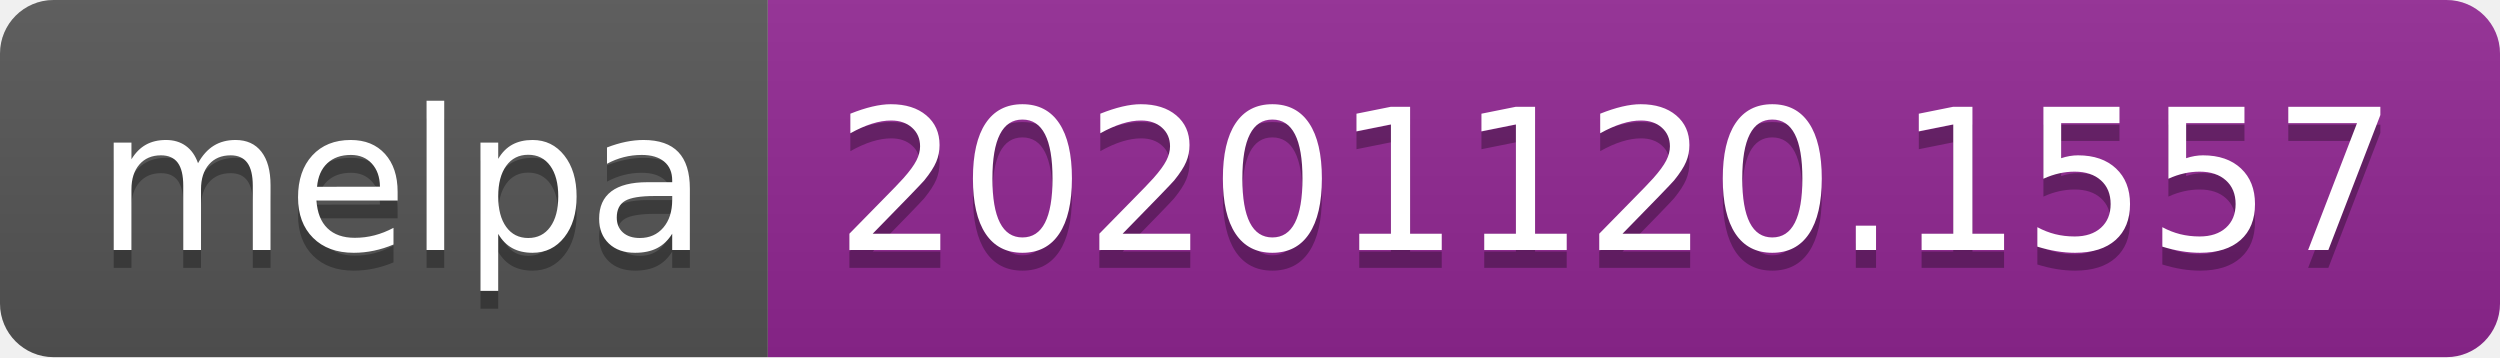
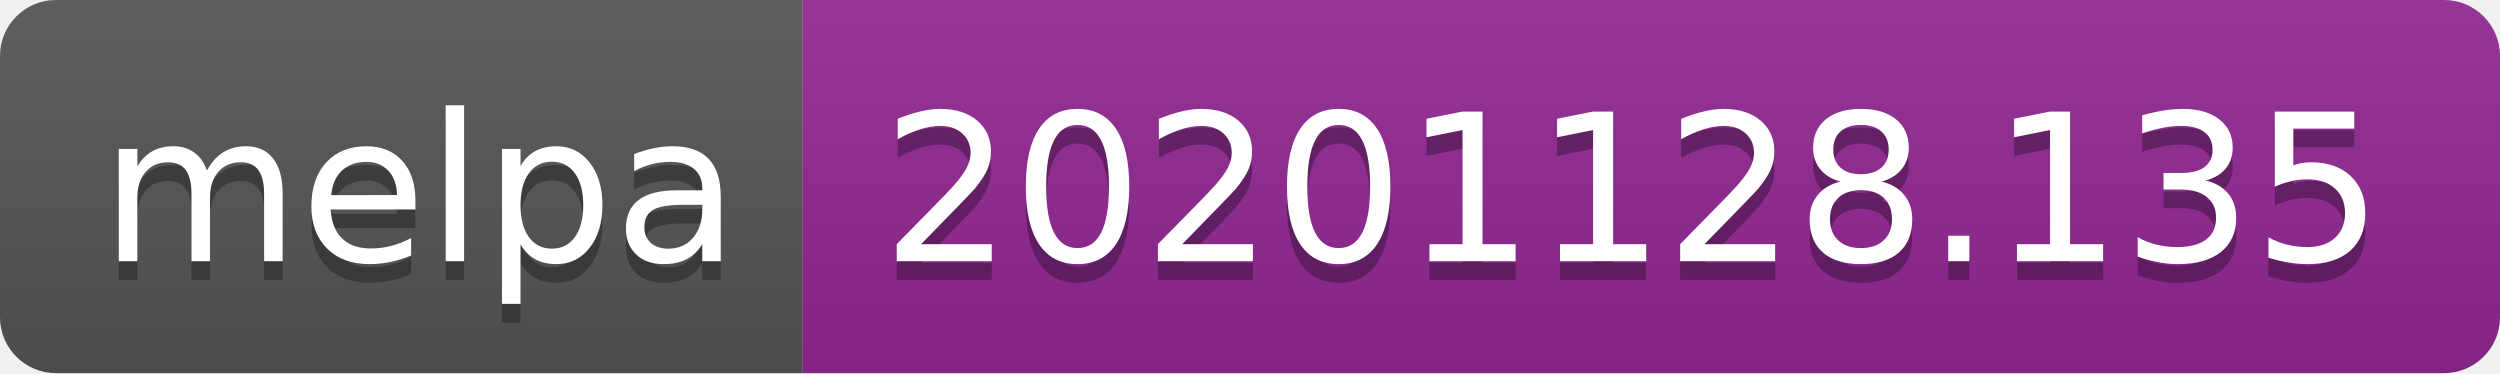
- <svg xmlns="http://www.w3.org/2000/svg" width="140" height="20" role="img" aria-label="melpa: 20201120.1557">
+ <svg xmlns="http://www.w3.org/2000/svg" width="134" height="20" role="img" aria-label="melpa: 20201128.135">
  <linearGradient id="s" x2="0" y2="100%">
    <stop offset="0" stop-color="#bbb" stop-opacity=".1" />
    <stop offset="1" stop-opacity=".1" />
  </linearGradient>
  <clipPath id="r">
-     <rect width="140" height="20" rx="3" fill="#fff" />
+     <rect width="134" height="20" rx="3" fill="#fff" />
  </clipPath>
  <g clip-path="url(#r)">
    <rect width="43" height="20" fill="#555" />
-     <rect x="43" width="97" height="20" fill="#922793" />
-     <rect width="140" height="20" fill="url(#s)" />
+     <rect x="43" width="91" height="20" fill="#922793" />
+     <rect width="134" height="20" fill="url(#s)" />
  </g>
  <g fill="#fff" text-anchor="middle" font-family="Verdana,Geneva,DejaVu Sans,sans-serif" text-rendering="geometricPrecision" font-size="110">
    <text aria-hidden="true" x="225" y="150" fill="#010101" fill-opacity=".3" transform="scale(.1)" textLength="330">melpa</text>
    <text x="225" y="140" transform="scale(.1)" fill="#fff" textLength="330">melpa</text>
-     <text aria-hidden="true" x="905" y="150" fill="#010101" fill-opacity=".3" transform="scale(.1)" textLength="870">20201120.1557</text>
-     <text x="905" y="140" transform="scale(.1)" fill="#fff" textLength="870">20201120.1557</text>
+     <text aria-hidden="true" x="875" y="150" fill="#010101" fill-opacity=".3" transform="scale(.1)" textLength="810">20201128.135</text>
+     <text x="875" y="140" transform="scale(.1)" fill="#fff" textLength="810">20201128.135</text>
  </g>
</svg>
